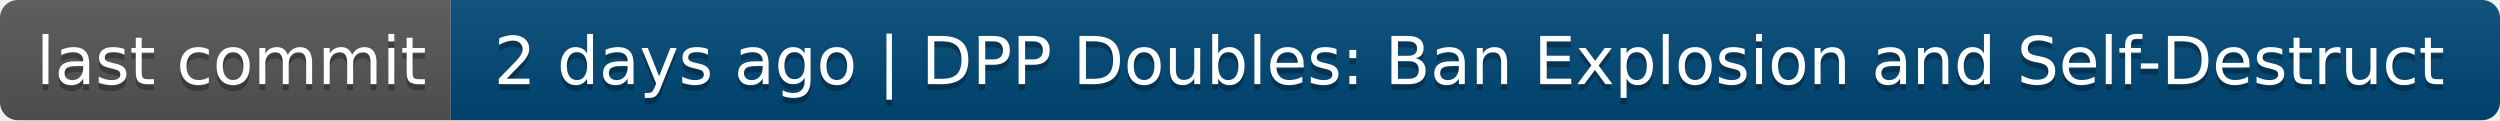
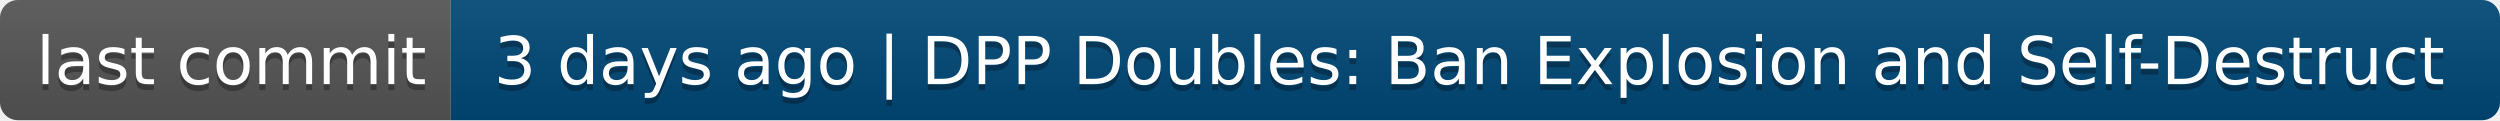
- <svg xmlns="http://www.w3.org/2000/svg" width="416" height="20" role="img" aria-label="last commit: 2 days ago | DPP Doubles: Ban Explosion and Self-Destruct">
+ <svg xmlns="http://www.w3.org/2000/svg" width="416" height="20" role="img" aria-label="last commit: 3 days ago | DPP Doubles: Ban Explosion and Self-Destruct">
  <linearGradient id="s" x2="0" y2="100%">
    <stop offset="0" stop-color="#bbb" stop-opacity=".1" />
    <stop offset="1" stop-opacity=".1" />
  </linearGradient>
  <clipPath id="r">
    <rect width="416" height="20" rx="3" fill="#fff" />
  </clipPath>
  <g clip-path="url(#r)">
    <rect width="75" height="20" fill="#555" />
    <rect x="75" width="341" height="20" fill="#004878" />
    <rect width="416" height="20" fill="url(#s)" />
  </g>
  <g fill="#fff" text-anchor="middle" font-family="Verdana,Geneva,DejaVu Sans,sans-serif" text-rendering="geometricPrecision" font-size="110">
    <text aria-hidden="true" x="385" y="150" fill="#010101" fill-opacity=".3" transform="scale(.1)" textLength="650">last commit</text>
    <text x="385" y="140" transform="scale(.1)" fill="#fff" textLength="650">last commit</text>
-     <text aria-hidden="true" x="2445" y="150" fill="#010101" fill-opacity=".3" transform="scale(.1)" textLength="3310">2 days ago | DPP Doubles: Ban Explosion and Self-Destruct</text>
-     <text x="2445" y="140" transform="scale(.1)" fill="#fff" textLength="3310">2 days ago | DPP Doubles: Ban Explosion and Self-Destruct</text>
+     <text aria-hidden="true" x="2445" y="150" fill="#010101" fill-opacity=".3" transform="scale(.1)" textLength="3310">3 days ago | DPP Doubles: Ban Explosion and Self-Destruct</text>
+     <text x="2445" y="140" transform="scale(.1)" fill="#fff" textLength="3310">3 days ago | DPP Doubles: Ban Explosion and Self-Destruct</text>
  </g>
</svg>
